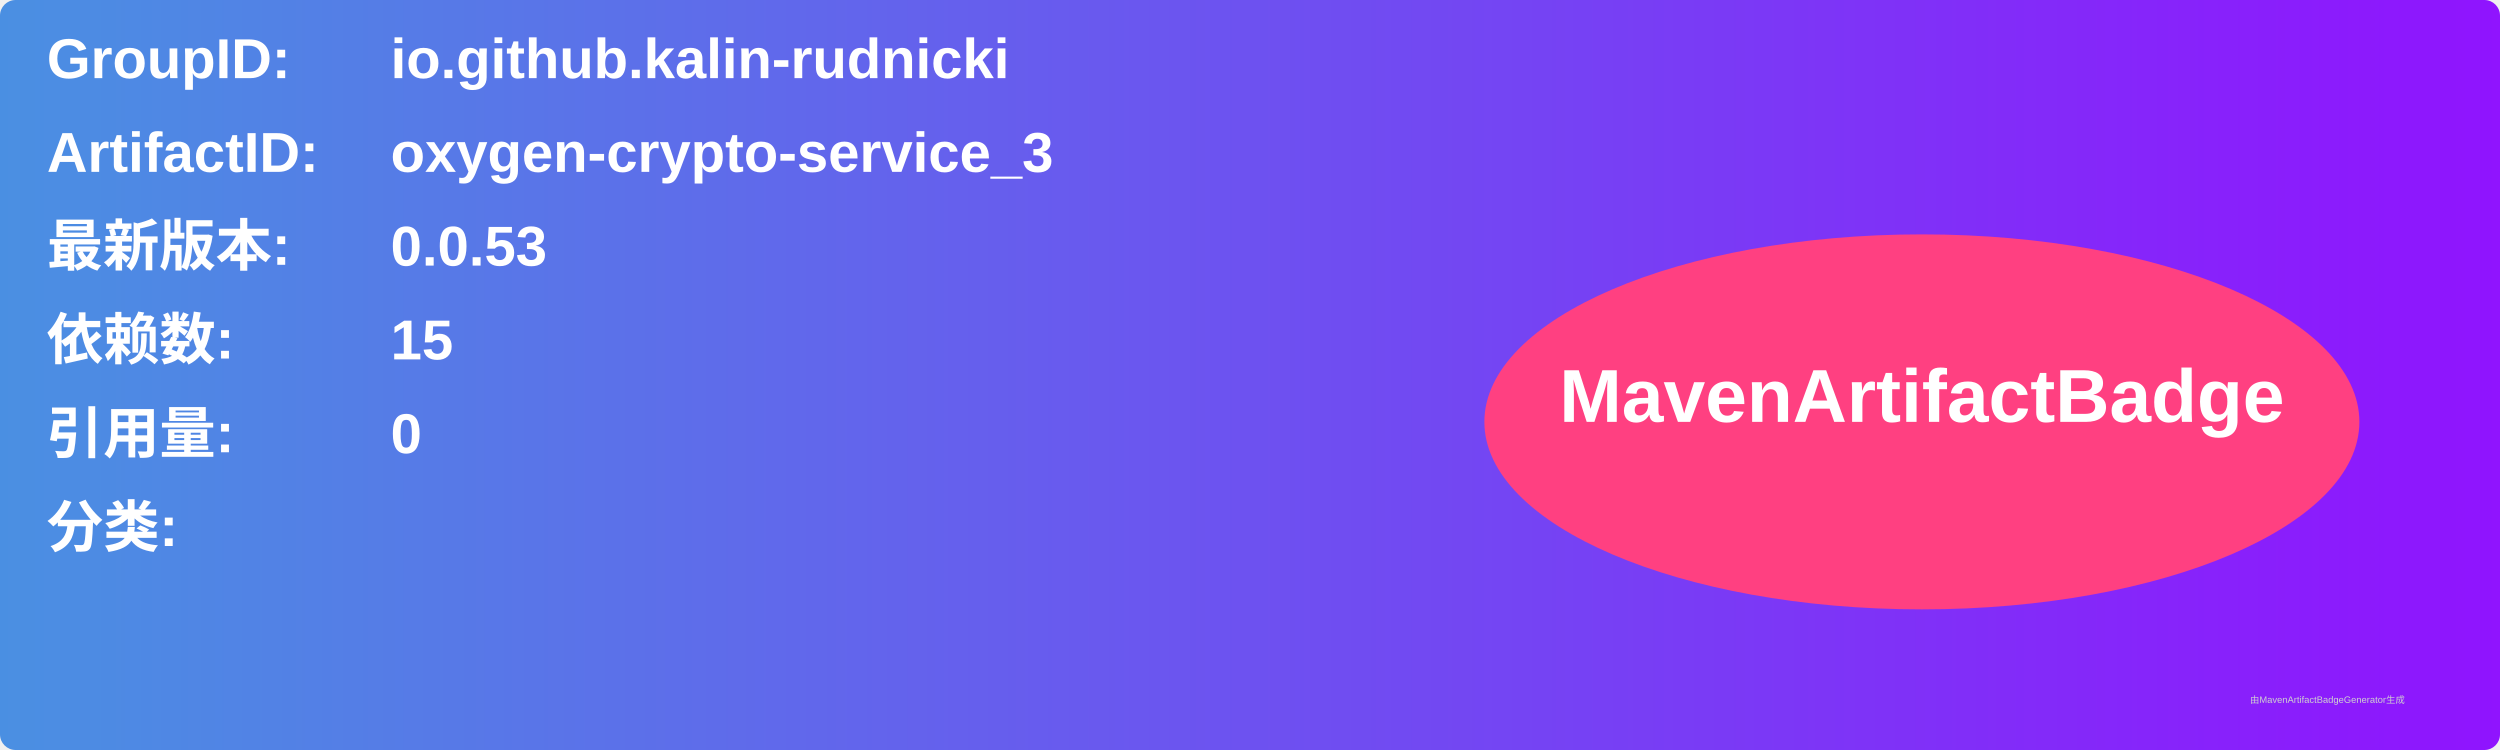
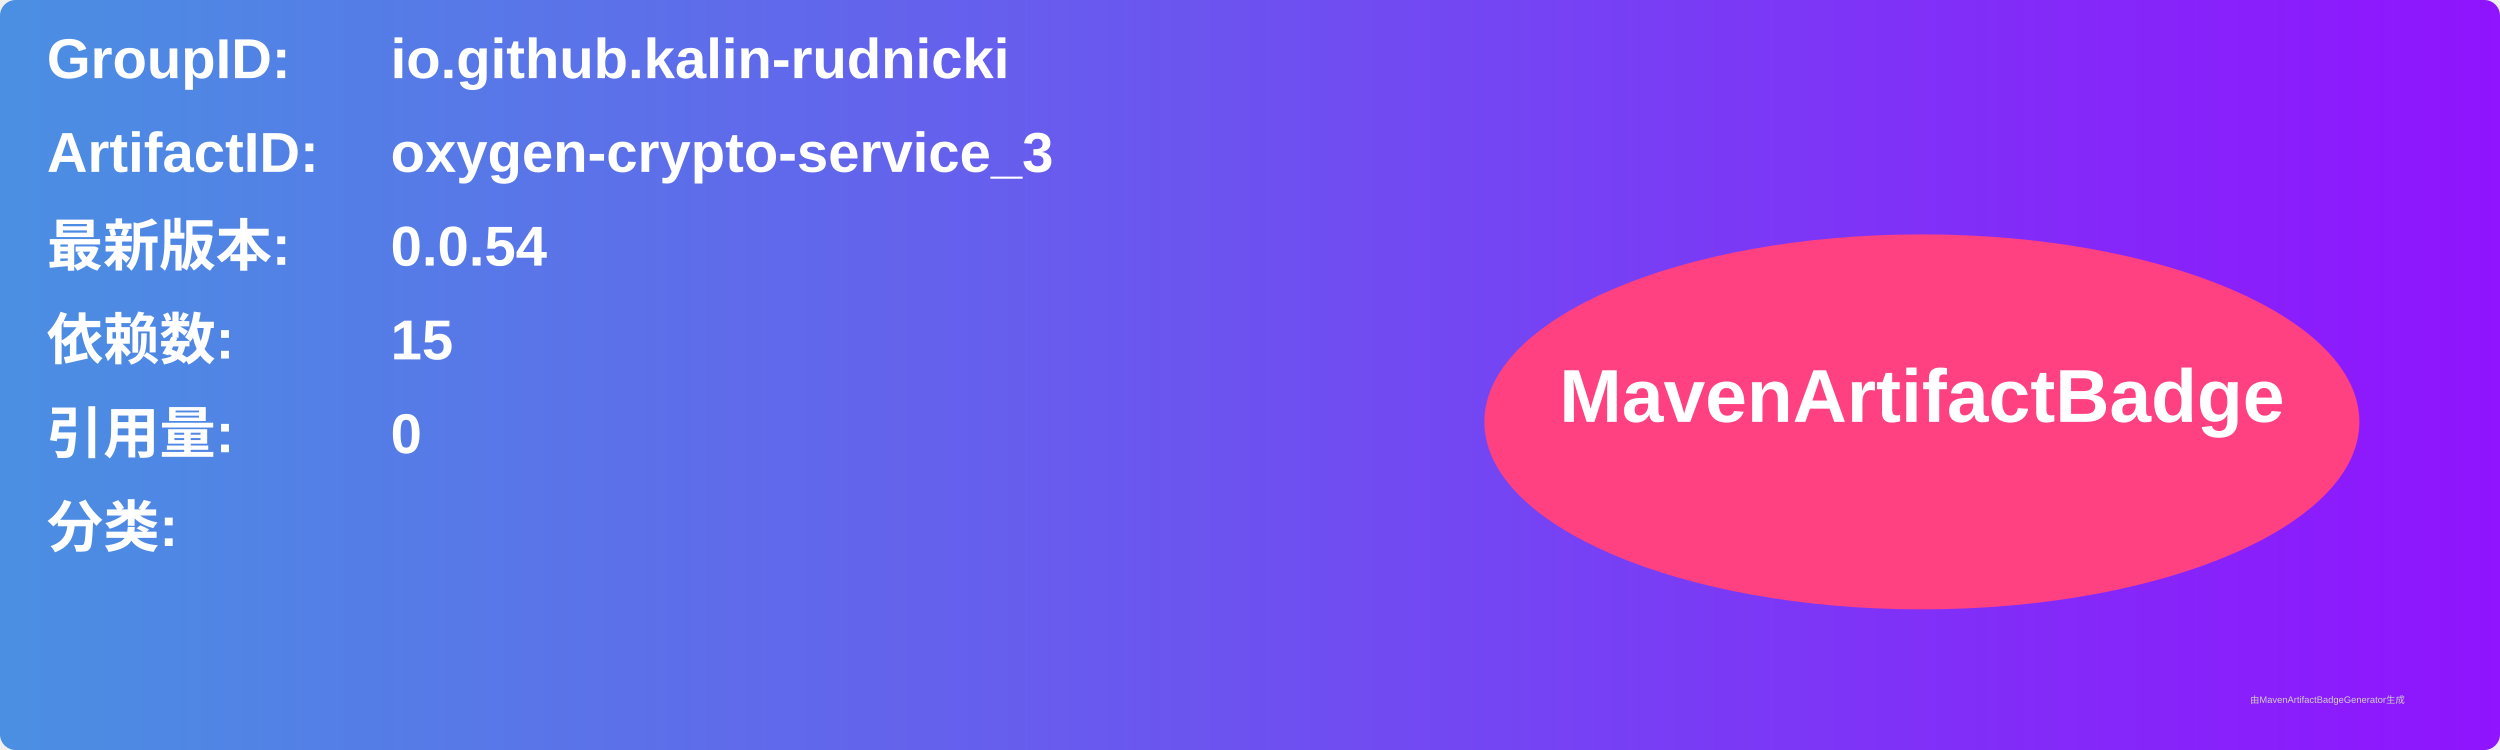
<svg xmlns="http://www.w3.org/2000/svg" width="800" height="240" viewBox="0 0 800 240">
  <linearGradient id="grad" x1="0%" y1="0%" x2="100%" y2="0%">
    <stop offset="0%" stop-color="#4a90e2" />
    <stop offset="100%" stop-color="#9013fe" />
  </linearGradient>
  <rect width="100%" height="100%" rx="5" ry="5" fill="url(#grad)" />
  <g transform="translate(15, 15)">
    <text x="0" y="10" font-family="Arial" font-size="18" fill="white" font-weight="bold" width="260">GroupID:</text>
    <text x="110" y="10" font-family="Arial" font-size="18" fill="white" font-weight="bold" width="460">io.github.kalin-rudnicki</text>
    <text x="0" y="40" font-family="Arial" font-size="18" fill="white" font-weight="bold" width="260">ArtifactID:</text>
    <text x="110" y="40" font-family="Arial" font-size="18" fill="white" font-weight="bold" width="460">oxygen-crypto-service_3</text>
    <text x="0" y="70" font-family="Arial" font-size="18" fill="white" font-weight="bold">最新版本:</text>
    <text x="110" y="70" font-family="Arial" font-size="18" fill="white" font-weight="bold">
-       <tspan font-weight="bold">0.0.53</tspan>
+       <tspan font-weight="bold">0.0.54</tspan>
    </text>
    <text x="0" y="100" font-family="Arial" font-size="18" fill="white" font-weight="bold">依赖数: </text>
    <text x="110" y="100" font-family="Arial" font-size="18" fill="white">
      <tspan font-weight="bold">15</tspan>
    </text>
    <text x="0" y="130" font-family="Arial" font-size="18" fill="white" font-weight="bold">引用量: </text>
    <text x="110" y="130" font-family="Arial" font-size="18" fill="white">
      <tspan font-weight="bold">0</tspan>
    </text>
    <text x="0" y="160" font-family="Arial" font-size="18" fill="white" font-weight="bold">分类:</text>
    <text x="10" y="190" font-family="Arial" font-size="10" fill="white">
      <tspan font-weight="bold" />
    </text>
    <ellipse cx="600" cy="120" rx="140" ry="60" fill="#ff4081" />
    <text x="600" y="120" text-anchor="middle" font-family="Arial" font-size="24" fill="white" font-weight="bold">MavenArtifactBadge</text>
  </g>
  <text x="720" y="225" font-family="Arial" font-size="3" fill="#d0d0d0">由MavenArtifactBadgeGenerator生成</text>
</svg>
